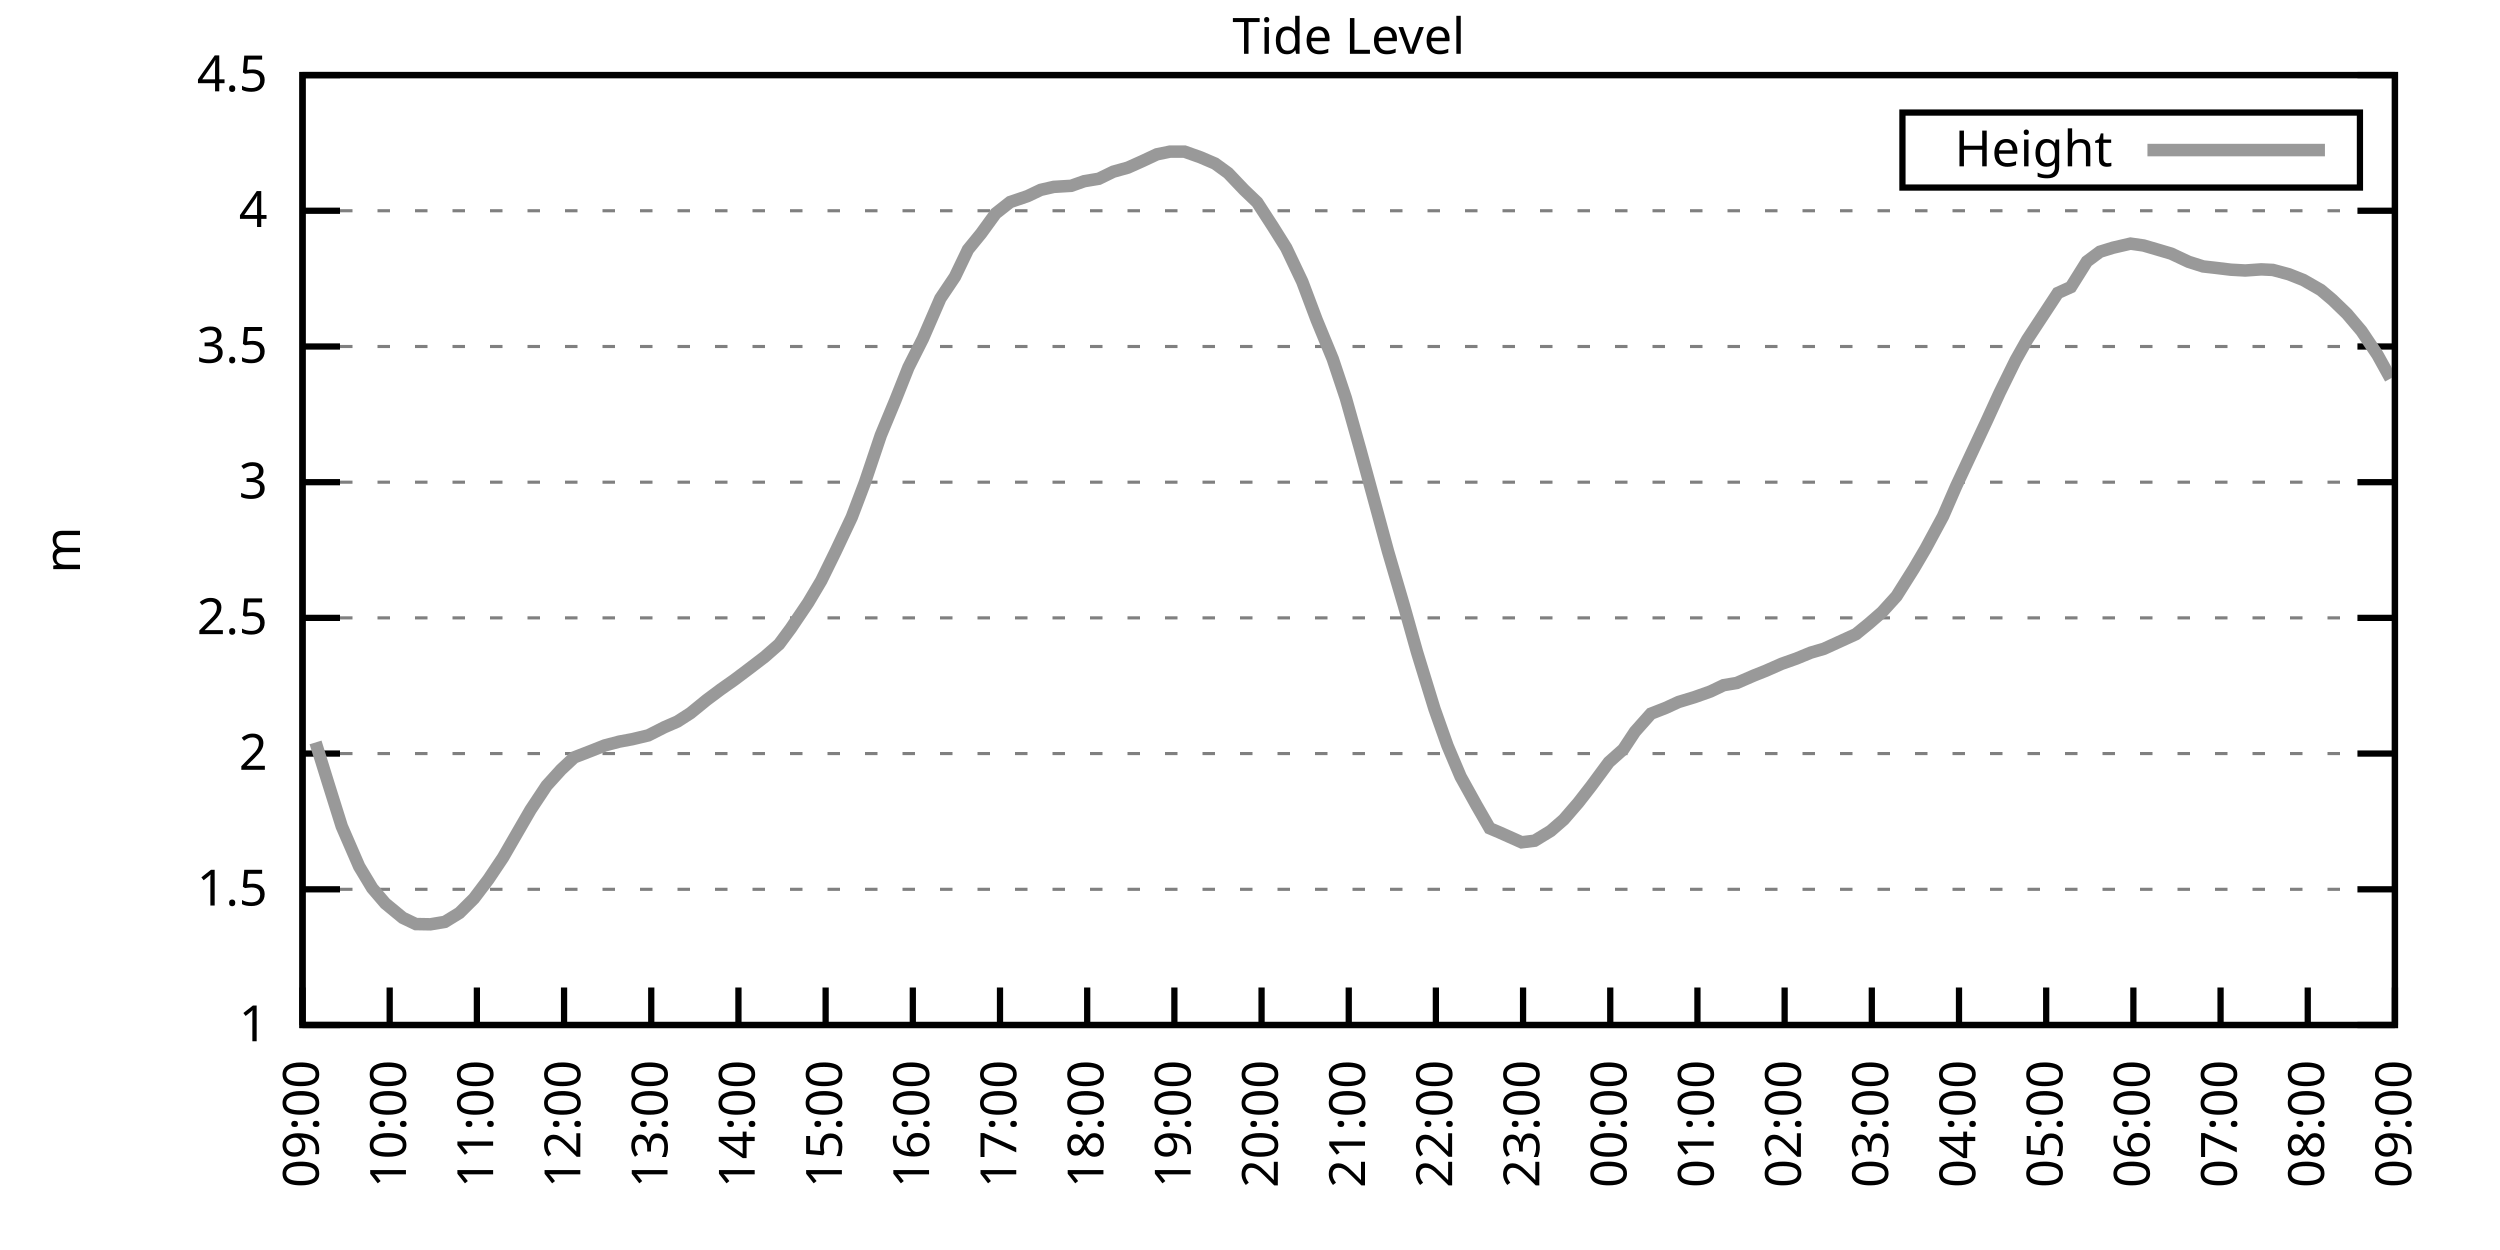
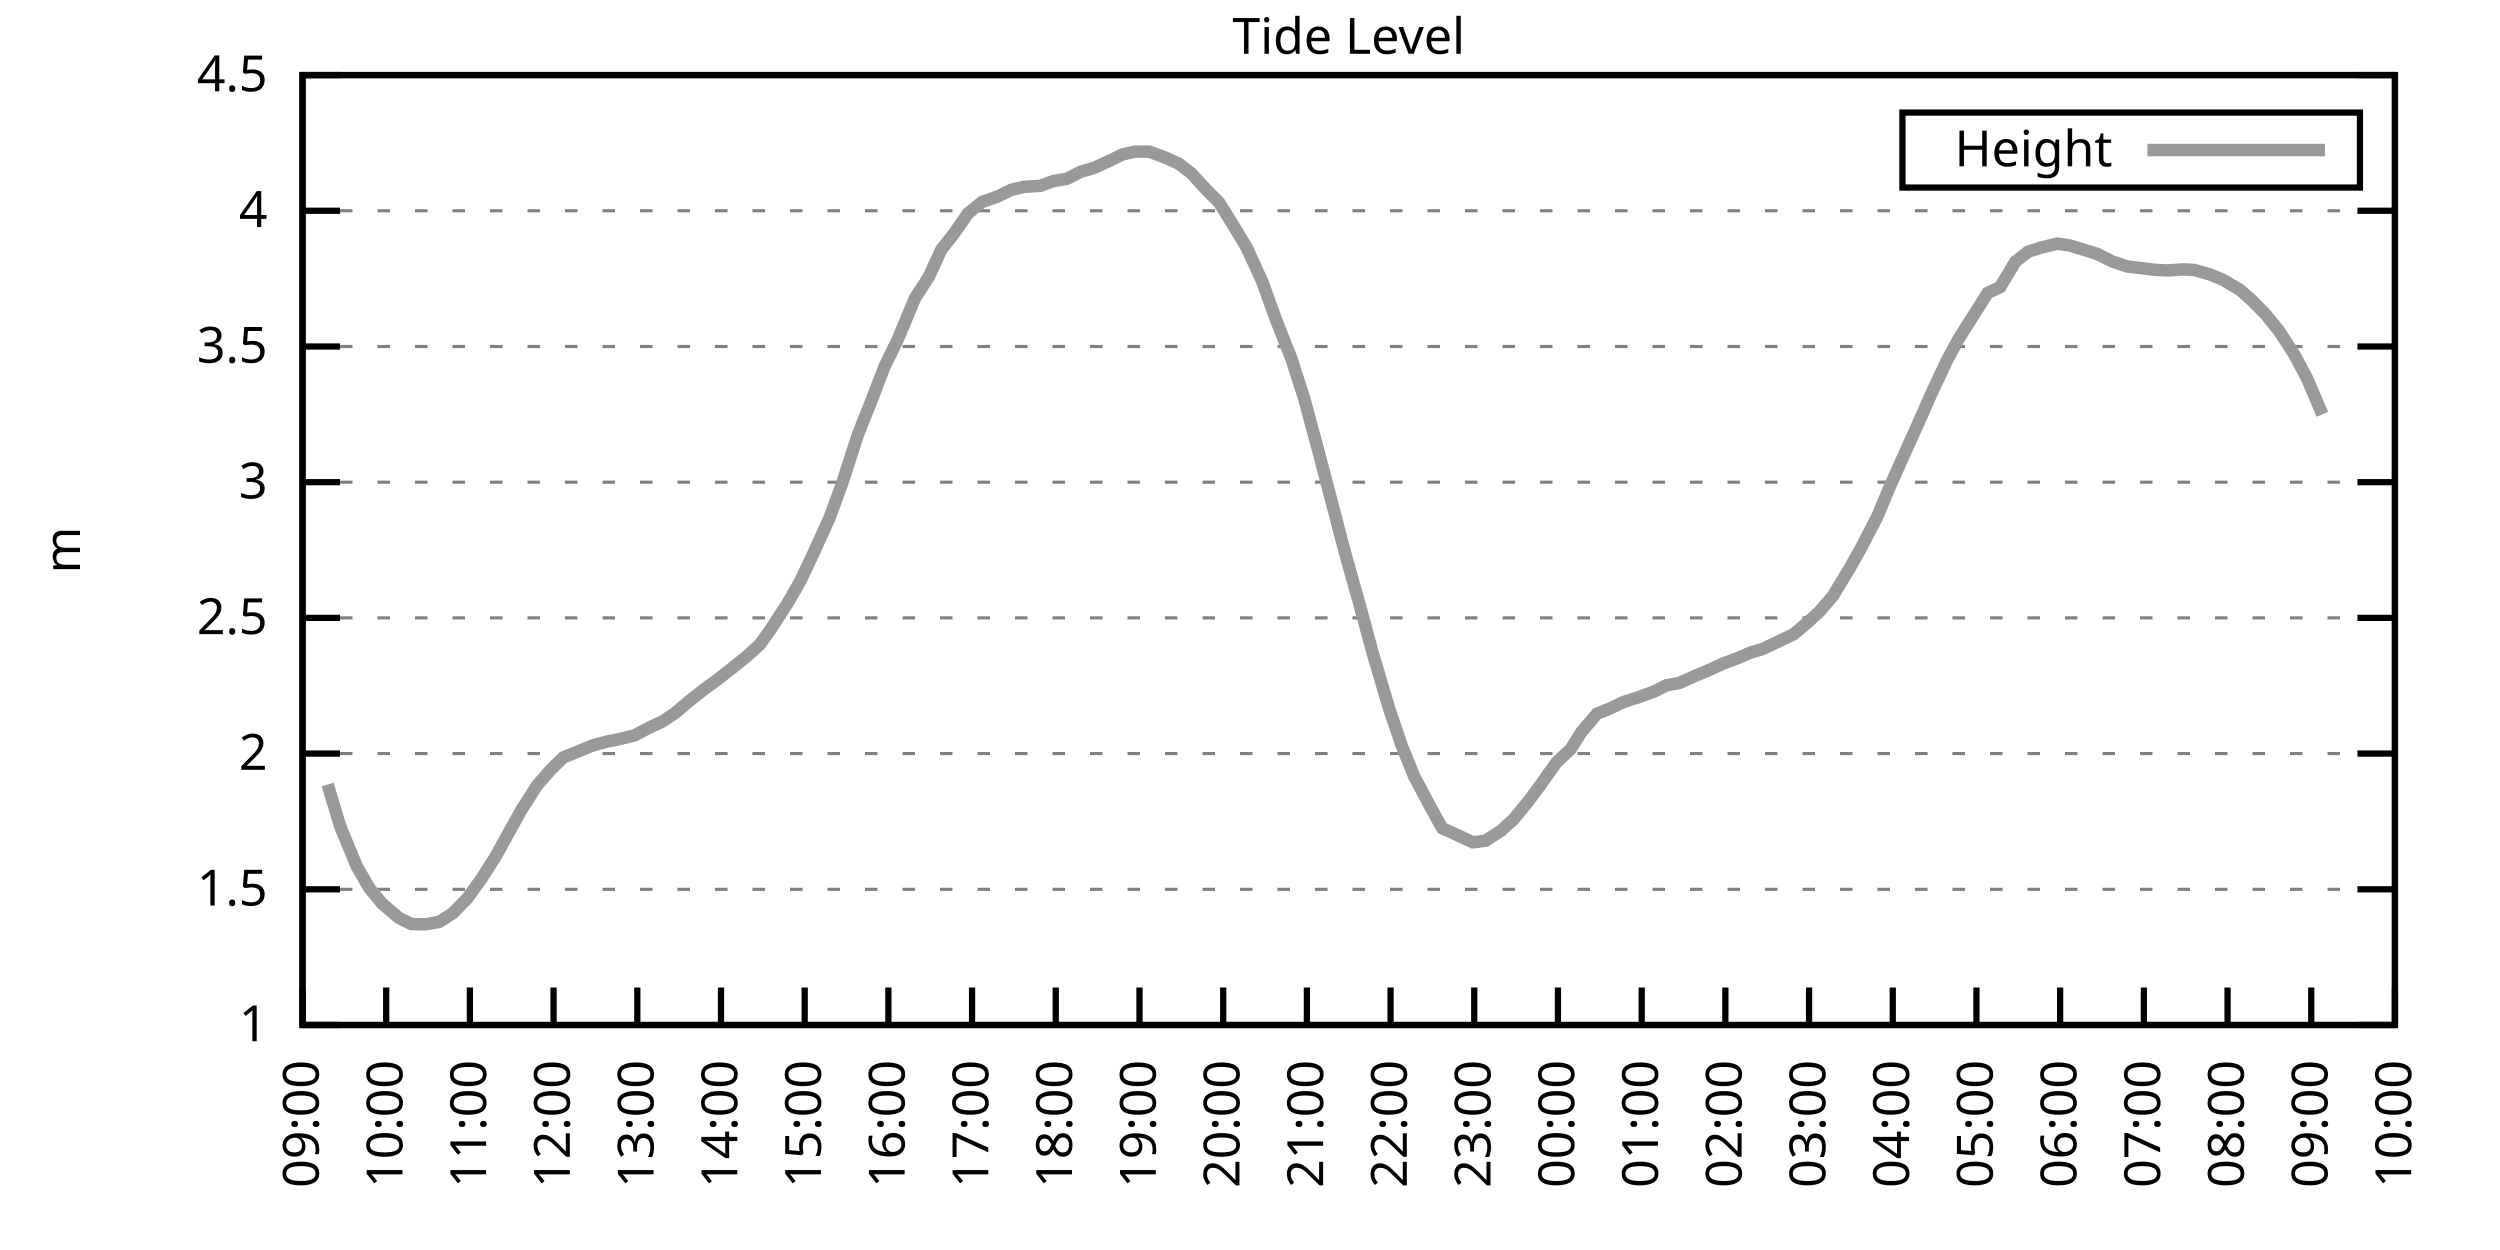
<svg xmlns="http://www.w3.org/2000/svg" xmlns:xlink="http://www.w3.org/1999/xlink" width="400" height="200" viewBox="0 0 400 200">
  <g id="gnuplot_canvas">
    <rect x="0" y="0" width="400" height="200" fill="none" />
    <defs>
      <circle id="gpDot" r="0.5" stroke-width="0.5" stroke="currentColor" />
      <path id="gpPt0" stroke-width="0.333" stroke="currentColor" d="M-1,0 h2 M0,-1 v2" />
      <path id="gpPt1" stroke-width="0.333" stroke="currentColor" d="M-1,-1 L1,1 M1,-1 L-1,1" />
      <path id="gpPt2" stroke-width="0.333" stroke="currentColor" d="M-1,0 L1,0 M0,-1 L0,1 M-1,-1 L1,1 M-1,1 L1,-1" />
      <rect id="gpPt3" stroke-width="0.333" stroke="currentColor" x="-1" y="-1" width="2" height="2" />
      <rect id="gpPt4" stroke-width="0.333" stroke="currentColor" fill="currentColor" x="-1" y="-1" width="2" height="2" />
      <circle id="gpPt5" stroke-width="0.333" stroke="currentColor" cx="0" cy="0" r="1" />
      <use xlink:href="#gpPt5" id="gpPt6" fill="currentColor" stroke="none" />
      <path id="gpPt7" stroke-width="0.333" stroke="currentColor" d="M0,-1.33 L-1.33,0.67 L1.33,0.67 z" />
      <use xlink:href="#gpPt7" id="gpPt8" fill="currentColor" stroke="none" />
      <use xlink:href="#gpPt7" id="gpPt9" stroke="currentColor" transform="rotate(180)" />
      <use xlink:href="#gpPt9" id="gpPt10" fill="currentColor" stroke="none" />
      <use xlink:href="#gpPt3" id="gpPt11" stroke="currentColor" transform="rotate(45)" />
      <use xlink:href="#gpPt11" id="gpPt12" fill="currentColor" stroke="none" />
      <path id="gpPt13" stroke-width="0.333" stroke="currentColor" d="M0,1.330 L1.265,0.411 L0.782,-1.067 L-0.782,-1.076 L-1.265,0.411 z" />
      <use xlink:href="#gpPt13" id="gpPt14" fill="currentColor" stroke="none" />
      <filter id="textbox" filterUnits="objectBoundingBox" x="0" y="0" height="1" width="1">
        <feFlood flood-color="white" flood-opacity="1" result="bgnd" />
        <feComposite in="SourceGraphic" in2="bgnd" operator="atop" />
      </filter>
      <filter id="greybox" filterUnits="objectBoundingBox" x="0" y="0" height="1" width="1">
        <feFlood flood-color="lightgrey" flood-opacity="1" result="grey" />
        <feComposite in="SourceGraphic" in2="grey" operator="atop" />
      </filter>
    </defs>
    <g fill="none" color="white" stroke="currentColor" stroke-width="1.00" stroke-linecap="butt" stroke-linejoin="miter">
</g>
    <g fill="none" color="black" stroke="currentColor" stroke-width="1.00" stroke-linecap="butt" stroke-linejoin="miter">
      <g stroke="none" shape-rendering="crispEdges">
        <polygon fill="rgb(255, 255, 255)" points="48.40,164.00 383.18,164.00 383.18,12.02 48.40,12.02 " />
      </g>
    </g>
    <g fill="none" color="black" stroke="currentColor" stroke-width="1.00" stroke-linecap="butt" stroke-linejoin="miter">
</g>
    <g fill="none" color="black" stroke="black" stroke-width="0.50" stroke-linecap="butt" stroke-linejoin="miter">
</g>
    <g fill="none" color="gray" stroke="currentColor" stroke-width="0.50" stroke-linecap="butt" stroke-linejoin="miter">
      <path stroke="gray" stroke-dasharray="2,4" class="gridline" d="M48.40,164.00 L383.19,164.00  " />
    </g>
    <g fill="none" color="gray" stroke="gray" stroke-width="1.00" stroke-linecap="butt" stroke-linejoin="miter">
</g>
    <g fill="none" color="black" stroke="currentColor" stroke-width="1.00" stroke-linecap="butt" stroke-linejoin="miter">
      <path stroke="black" d="M48.40,164.00 L54.40,164.00 M383.19,164.00 L377.19,164.00  " />
      <g transform="translate(42.80,166.60)" stroke="none" fill="black" font-family="Sans" font-size="8.00" text-anchor="end">
        <text>
          <tspan font-family="Sans"> 1</tspan>
        </text>
      </g>
    </g>
    <g fill="none" color="black" stroke="currentColor" stroke-width="1.00" stroke-linecap="butt" stroke-linejoin="miter">
</g>
    <g fill="none" color="black" stroke="black" stroke-width="0.50" stroke-linecap="butt" stroke-linejoin="miter">
</g>
    <g fill="none" color="gray" stroke="currentColor" stroke-width="0.50" stroke-linecap="butt" stroke-linejoin="miter">
      <path stroke="gray" stroke-dasharray="2,4" class="gridline" d="M48.40,142.29 L383.19,142.29  " />
    </g>
    <g fill="none" color="gray" stroke="gray" stroke-width="1.00" stroke-linecap="butt" stroke-linejoin="miter">
</g>
    <g fill="none" color="black" stroke="currentColor" stroke-width="1.00" stroke-linecap="butt" stroke-linejoin="miter">
      <path stroke="black" d="M48.40,142.29 L54.40,142.29 M383.19,142.29 L377.19,142.29  " />
      <g transform="translate(42.80,144.89)" stroke="none" fill="black" font-family="Sans" font-size="8.00" text-anchor="end">
        <text>
          <tspan font-family="Sans"> 1.5</tspan>
        </text>
      </g>
    </g>
    <g fill="none" color="black" stroke="currentColor" stroke-width="1.00" stroke-linecap="butt" stroke-linejoin="miter">
</g>
    <g fill="none" color="black" stroke="black" stroke-width="0.50" stroke-linecap="butt" stroke-linejoin="miter">
</g>
    <g fill="none" color="gray" stroke="currentColor" stroke-width="0.50" stroke-linecap="butt" stroke-linejoin="miter">
      <path stroke="gray" stroke-dasharray="2,4" class="gridline" d="M48.40,120.57 L383.19,120.57  " />
    </g>
    <g fill="none" color="gray" stroke="gray" stroke-width="1.00" stroke-linecap="butt" stroke-linejoin="miter">
</g>
    <g fill="none" color="black" stroke="currentColor" stroke-width="1.00" stroke-linecap="butt" stroke-linejoin="miter">
      <path stroke="black" d="M48.40,120.57 L54.40,120.57 M383.19,120.57 L377.19,120.57  " />
      <g transform="translate(42.80,123.17)" stroke="none" fill="black" font-family="Sans" font-size="8.00" text-anchor="end">
        <text>
          <tspan font-family="Sans"> 2</tspan>
        </text>
      </g>
    </g>
    <g fill="none" color="black" stroke="currentColor" stroke-width="1.00" stroke-linecap="butt" stroke-linejoin="miter">
</g>
    <g fill="none" color="black" stroke="black" stroke-width="0.50" stroke-linecap="butt" stroke-linejoin="miter">
</g>
    <g fill="none" color="gray" stroke="currentColor" stroke-width="0.50" stroke-linecap="butt" stroke-linejoin="miter">
      <path stroke="gray" stroke-dasharray="2,4" class="gridline" d="M48.40,98.86 L383.19,98.86  " />
    </g>
    <g fill="none" color="gray" stroke="gray" stroke-width="1.00" stroke-linecap="butt" stroke-linejoin="miter">
</g>
    <g fill="none" color="black" stroke="currentColor" stroke-width="1.00" stroke-linecap="butt" stroke-linejoin="miter">
      <path stroke="black" d="M48.40,98.86 L54.40,98.86 M383.19,98.86 L377.19,98.86  " />
      <g transform="translate(42.80,101.46)" stroke="none" fill="black" font-family="Sans" font-size="8.00" text-anchor="end">
        <text>
          <tspan font-family="Sans"> 2.5</tspan>
        </text>
      </g>
    </g>
    <g fill="none" color="black" stroke="currentColor" stroke-width="1.00" stroke-linecap="butt" stroke-linejoin="miter">
</g>
    <g fill="none" color="black" stroke="black" stroke-width="0.50" stroke-linecap="butt" stroke-linejoin="miter">
</g>
    <g fill="none" color="gray" stroke="currentColor" stroke-width="0.50" stroke-linecap="butt" stroke-linejoin="miter">
      <path stroke="gray" stroke-dasharray="2,4" class="gridline" d="M48.40,77.15 L383.19,77.15  " />
    </g>
    <g fill="none" color="gray" stroke="gray" stroke-width="1.00" stroke-linecap="butt" stroke-linejoin="miter">
</g>
    <g fill="none" color="black" stroke="currentColor" stroke-width="1.00" stroke-linecap="butt" stroke-linejoin="miter">
      <path stroke="black" d="M48.40,77.15 L54.40,77.15 M383.19,77.15 L377.19,77.15  " />
      <g transform="translate(42.80,79.75)" stroke="none" fill="black" font-family="Sans" font-size="8.00" text-anchor="end">
        <text>
          <tspan font-family="Sans"> 3</tspan>
        </text>
      </g>
    </g>
    <g fill="none" color="black" stroke="currentColor" stroke-width="1.00" stroke-linecap="butt" stroke-linejoin="miter">
</g>
    <g fill="none" color="black" stroke="black" stroke-width="0.50" stroke-linecap="butt" stroke-linejoin="miter">
</g>
    <g fill="none" color="gray" stroke="currentColor" stroke-width="0.50" stroke-linecap="butt" stroke-linejoin="miter">
      <path stroke="gray" stroke-dasharray="2,4" class="gridline" d="M48.40,55.44 L383.19,55.44  " />
    </g>
    <g fill="none" color="gray" stroke="gray" stroke-width="1.00" stroke-linecap="butt" stroke-linejoin="miter">
</g>
    <g fill="none" color="black" stroke="currentColor" stroke-width="1.00" stroke-linecap="butt" stroke-linejoin="miter">
      <path stroke="black" d="M48.40,55.44 L54.40,55.44 M383.19,55.44 L377.19,55.44  " />
      <g transform="translate(42.80,58.04)" stroke="none" fill="black" font-family="Sans" font-size="8.00" text-anchor="end">
        <text>
          <tspan font-family="Sans"> 3.5</tspan>
        </text>
      </g>
    </g>
    <g fill="none" color="black" stroke="currentColor" stroke-width="1.00" stroke-linecap="butt" stroke-linejoin="miter">
</g>
    <g fill="none" color="black" stroke="black" stroke-width="0.50" stroke-linecap="butt" stroke-linejoin="miter">
</g>
    <g fill="none" color="gray" stroke="currentColor" stroke-width="0.50" stroke-linecap="butt" stroke-linejoin="miter">
      <path stroke="gray" stroke-dasharray="2,4" class="gridline" d="M48.40,33.72 L383.19,33.72  " />
    </g>
    <g fill="none" color="gray" stroke="gray" stroke-width="1.00" stroke-linecap="butt" stroke-linejoin="miter">
</g>
    <g fill="none" color="black" stroke="currentColor" stroke-width="1.00" stroke-linecap="butt" stroke-linejoin="miter">
      <path stroke="black" d="M48.40,33.72 L54.40,33.72 M383.19,33.72 L377.19,33.72  " />
      <g transform="translate(42.80,36.32)" stroke="none" fill="black" font-family="Sans" font-size="8.00" text-anchor="end">
        <text>
          <tspan font-family="Sans"> 4</tspan>
        </text>
      </g>
    </g>
    <g fill="none" color="black" stroke="currentColor" stroke-width="1.00" stroke-linecap="butt" stroke-linejoin="miter">
</g>
    <g fill="none" color="black" stroke="black" stroke-width="0.50" stroke-linecap="butt" stroke-linejoin="miter">
</g>
    <g fill="none" color="gray" stroke="currentColor" stroke-width="0.50" stroke-linecap="butt" stroke-linejoin="miter">
      <path stroke="gray" stroke-dasharray="2,4" class="gridline" d="M48.40,12.01 L383.19,12.01  " />
    </g>
    <g fill="none" color="gray" stroke="gray" stroke-width="1.00" stroke-linecap="butt" stroke-linejoin="miter">
</g>
    <g fill="none" color="black" stroke="currentColor" stroke-width="1.00" stroke-linecap="butt" stroke-linejoin="miter">
      <path stroke="black" d="M48.40,12.01 L54.40,12.01 M383.19,12.01 L377.19,12.01  " />
      <g transform="translate(42.80,14.61)" stroke="none" fill="black" font-family="Sans" font-size="8.00" text-anchor="end">
        <text>
          <tspan font-family="Sans"> 4.5</tspan>
        </text>
      </g>
    </g>
    <g fill="none" color="black" stroke="currentColor" stroke-width="1.00" stroke-linecap="butt" stroke-linejoin="miter">
      <path stroke="black" d="M48.40,164.00 L48.40,158.00  " />
      <g transform="translate(51.00,169.60) rotate(270.00)" stroke="none" fill="black" font-family="Sans" font-size="8.00" text-anchor="end">
        <text>
          <tspan font-family="Sans">09:00</tspan>
        </text>
      </g>
    </g>
    <g fill="none" color="black" stroke="currentColor" stroke-width="1.00" stroke-linecap="butt" stroke-linejoin="miter">
-       <path stroke="black" d="M62.35,164.00 L62.35,158.00  " />
-       <g transform="translate(64.95,169.60) rotate(270.00)" stroke="none" fill="black" font-family="Sans" font-size="8.00" text-anchor="end">
+       <path stroke="black" d="M61.79,164.00 L61.79,158.00  " />
+       <g transform="translate(64.39,169.60) rotate(270.00)" stroke="none" fill="black" font-family="Sans" font-size="8.00" text-anchor="end">
        <text>
          <tspan font-family="Sans">10:00</tspan>
        </text>
      </g>
    </g>
    <g fill="none" color="black" stroke="currentColor" stroke-width="1.00" stroke-linecap="butt" stroke-linejoin="miter">
-       <path stroke="black" d="M76.30,164.00 L76.30,158.00  " />
-       <g transform="translate(78.90,169.60) rotate(270.00)" stroke="none" fill="black" font-family="Sans" font-size="8.00" text-anchor="end">
+       <path stroke="black" d="M75.18,164.00 L75.18,158.00  " />
+       <g transform="translate(77.78,169.60) rotate(270.00)" stroke="none" fill="black" font-family="Sans" font-size="8.00" text-anchor="end">
        <text>
          <tspan font-family="Sans">11:00</tspan>
        </text>
      </g>
    </g>
    <g fill="none" color="black" stroke="currentColor" stroke-width="1.00" stroke-linecap="butt" stroke-linejoin="miter">
-       <path stroke="black" d="M90.25,164.00 L90.25,158.00  " />
-       <g transform="translate(92.85,169.60) rotate(270.00)" stroke="none" fill="black" font-family="Sans" font-size="8.00" text-anchor="end">
+       <path stroke="black" d="M88.57,164.00 L88.57,158.00  " />
+       <g transform="translate(91.17,169.60) rotate(270.00)" stroke="none" fill="black" font-family="Sans" font-size="8.00" text-anchor="end">
        <text>
          <tspan font-family="Sans">12:00</tspan>
        </text>
      </g>
    </g>
    <g fill="none" color="black" stroke="currentColor" stroke-width="1.00" stroke-linecap="butt" stroke-linejoin="miter">
-       <path stroke="black" d="M104.20,164.00 L104.20,158.00  " />
-       <g transform="translate(106.80,169.60) rotate(270.00)" stroke="none" fill="black" font-family="Sans" font-size="8.00" text-anchor="end">
+       <path stroke="black" d="M101.97,164.00 L101.97,158.00  " />
+       <g transform="translate(104.57,169.60) rotate(270.00)" stroke="none" fill="black" font-family="Sans" font-size="8.00" text-anchor="end">
        <text>
          <tspan font-family="Sans">13:00</tspan>
        </text>
      </g>
    </g>
    <g fill="none" color="black" stroke="currentColor" stroke-width="1.00" stroke-linecap="butt" stroke-linejoin="miter">
-       <path stroke="black" d="M118.15,164.00 L118.15,158.00  " />
-       <g transform="translate(120.75,169.60) rotate(270.00)" stroke="none" fill="black" font-family="Sans" font-size="8.00" text-anchor="end">
+       <path stroke="black" d="M115.36,164.00 L115.36,158.00  " />
+       <g transform="translate(117.96,169.60) rotate(270.00)" stroke="none" fill="black" font-family="Sans" font-size="8.00" text-anchor="end">
        <text>
          <tspan font-family="Sans">14:00</tspan>
        </text>
      </g>
    </g>
    <g fill="none" color="black" stroke="currentColor" stroke-width="1.00" stroke-linecap="butt" stroke-linejoin="miter">
-       <path stroke="black" d="M132.10,164.00 L132.10,158.00  " />
-       <g transform="translate(134.70,169.60) rotate(270.00)" stroke="none" fill="black" font-family="Sans" font-size="8.00" text-anchor="end">
+       <path stroke="black" d="M128.75,164.00 L128.75,158.00  " />
+       <g transform="translate(131.35,169.60) rotate(270.00)" stroke="none" fill="black" font-family="Sans" font-size="8.00" text-anchor="end">
        <text>
          <tspan font-family="Sans">15:00</tspan>
        </text>
      </g>
    </g>
    <g fill="none" color="black" stroke="currentColor" stroke-width="1.00" stroke-linecap="butt" stroke-linejoin="miter">
-       <path stroke="black" d="M146.05,164.00 L146.05,158.00  " />
-       <g transform="translate(148.65,169.60) rotate(270.00)" stroke="none" fill="black" font-family="Sans" font-size="8.00" text-anchor="end">
+       <path stroke="black" d="M142.14,164.00 L142.14,158.00  " />
+       <g transform="translate(144.74,169.60) rotate(270.00)" stroke="none" fill="black" font-family="Sans" font-size="8.00" text-anchor="end">
        <text>
          <tspan font-family="Sans">16:00</tspan>
        </text>
      </g>
    </g>
    <g fill="none" color="black" stroke="currentColor" stroke-width="1.00" stroke-linecap="butt" stroke-linejoin="miter">
-       <path stroke="black" d="M160.00,164.00 L160.00,158.00  " />
-       <g transform="translate(162.60,169.60) rotate(270.00)" stroke="none" fill="black" font-family="Sans" font-size="8.00" text-anchor="end">
+       <path stroke="black" d="M155.53,164.00 L155.53,158.00  " />
+       <g transform="translate(158.13,169.60) rotate(270.00)" stroke="none" fill="black" font-family="Sans" font-size="8.00" text-anchor="end">
        <text>
          <tspan font-family="Sans">17:00</tspan>
        </text>
      </g>
    </g>
    <g fill="none" color="black" stroke="currentColor" stroke-width="1.00" stroke-linecap="butt" stroke-linejoin="miter">
-       <path stroke="black" d="M173.95,164.00 L173.95,158.00  " />
-       <g transform="translate(176.55,169.60) rotate(270.00)" stroke="none" fill="black" font-family="Sans" font-size="8.00" text-anchor="end">
+       <path stroke="black" d="M168.92,164.00 L168.92,158.00  " />
+       <g transform="translate(171.52,169.60) rotate(270.00)" stroke="none" fill="black" font-family="Sans" font-size="8.00" text-anchor="end">
        <text>
          <tspan font-family="Sans">18:00</tspan>
        </text>
      </g>
    </g>
    <g fill="none" color="black" stroke="currentColor" stroke-width="1.00" stroke-linecap="butt" stroke-linejoin="miter">
-       <path stroke="black" d="M187.90,164.00 L187.90,158.00  " />
-       <g transform="translate(190.50,169.60) rotate(270.00)" stroke="none" fill="black" font-family="Sans" font-size="8.00" text-anchor="end">
+       <path stroke="black" d="M182.32,164.00 L182.32,158.00  " />
+       <g transform="translate(184.92,169.60) rotate(270.00)" stroke="none" fill="black" font-family="Sans" font-size="8.00" text-anchor="end">
        <text>
          <tspan font-family="Sans">19:00</tspan>
        </text>
      </g>
    </g>
    <g fill="none" color="black" stroke="currentColor" stroke-width="1.00" stroke-linecap="butt" stroke-linejoin="miter">
-       <path stroke="black" d="M201.85,164.00 L201.85,158.00  " />
-       <g transform="translate(204.45,169.60) rotate(270.00)" stroke="none" fill="black" font-family="Sans" font-size="8.00" text-anchor="end">
+       <path stroke="black" d="M195.71,164.00 L195.71,158.00  " />
+       <g transform="translate(198.31,169.60) rotate(270.00)" stroke="none" fill="black" font-family="Sans" font-size="8.00" text-anchor="end">
        <text>
          <tspan font-family="Sans">20:00</tspan>
        </text>
      </g>
    </g>
    <g fill="none" color="black" stroke="currentColor" stroke-width="1.00" stroke-linecap="butt" stroke-linejoin="miter">
-       <path stroke="black" d="M215.80,164.00 L215.80,158.00  " />
-       <g transform="translate(218.40,169.60) rotate(270.00)" stroke="none" fill="black" font-family="Sans" font-size="8.00" text-anchor="end">
+       <path stroke="black" d="M209.10,164.00 L209.10,158.00  " />
+       <g transform="translate(211.70,169.60) rotate(270.00)" stroke="none" fill="black" font-family="Sans" font-size="8.00" text-anchor="end">
        <text>
          <tspan font-family="Sans">21:00</tspan>
        </text>
      </g>
    </g>
    <g fill="none" color="black" stroke="currentColor" stroke-width="1.00" stroke-linecap="butt" stroke-linejoin="miter">
-       <path stroke="black" d="M229.74,164.00 L229.74,158.00  " />
-       <g transform="translate(232.34,169.60) rotate(270.00)" stroke="none" fill="black" font-family="Sans" font-size="8.00" text-anchor="end">
+       <path stroke="black" d="M222.49,164.00 L222.49,158.00  " />
+       <g transform="translate(225.09,169.60) rotate(270.00)" stroke="none" fill="black" font-family="Sans" font-size="8.00" text-anchor="end">
        <text>
          <tspan font-family="Sans">22:00</tspan>
        </text>
      </g>
    </g>
    <g fill="none" color="black" stroke="currentColor" stroke-width="1.00" stroke-linecap="butt" stroke-linejoin="miter">
-       <path stroke="black" d="M243.69,164.00 L243.69,158.00  " />
-       <g transform="translate(246.29,169.60) rotate(270.00)" stroke="none" fill="black" font-family="Sans" font-size="8.00" text-anchor="end">
+       <path stroke="black" d="M235.88,164.00 L235.88,158.00  " />
+       <g transform="translate(238.48,169.60) rotate(270.00)" stroke="none" fill="black" font-family="Sans" font-size="8.00" text-anchor="end">
        <text>
          <tspan font-family="Sans">23:00</tspan>
        </text>
      </g>
    </g>
    <g fill="none" color="black" stroke="currentColor" stroke-width="1.00" stroke-linecap="butt" stroke-linejoin="miter">
-       <path stroke="black" d="M257.64,164.00 L257.64,158.00  " />
-       <g transform="translate(260.24,169.60) rotate(270.00)" stroke="none" fill="black" font-family="Sans" font-size="8.00" text-anchor="end">
+       <path stroke="black" d="M249.27,164.00 L249.27,158.00  " />
+       <g transform="translate(251.87,169.60) rotate(270.00)" stroke="none" fill="black" font-family="Sans" font-size="8.00" text-anchor="end">
        <text>
          <tspan font-family="Sans">00:00</tspan>
        </text>
      </g>
    </g>
    <g fill="none" color="black" stroke="currentColor" stroke-width="1.00" stroke-linecap="butt" stroke-linejoin="miter">
-       <path stroke="black" d="M271.59,164.00 L271.59,158.00  " />
-       <g transform="translate(274.19,169.60) rotate(270.00)" stroke="none" fill="black" font-family="Sans" font-size="8.00" text-anchor="end">
+       <path stroke="black" d="M262.67,164.00 L262.67,158.00  " />
+       <g transform="translate(265.27,169.60) rotate(270.00)" stroke="none" fill="black" font-family="Sans" font-size="8.00" text-anchor="end">
        <text>
          <tspan font-family="Sans">01:00</tspan>
        </text>
      </g>
    </g>
    <g fill="none" color="black" stroke="currentColor" stroke-width="1.00" stroke-linecap="butt" stroke-linejoin="miter">
-       <path stroke="black" d="M285.54,164.00 L285.54,158.00  " />
-       <g transform="translate(288.14,169.60) rotate(270.00)" stroke="none" fill="black" font-family="Sans" font-size="8.00" text-anchor="end">
+       <path stroke="black" d="M276.06,164.00 L276.06,158.00  " />
+       <g transform="translate(278.66,169.60) rotate(270.00)" stroke="none" fill="black" font-family="Sans" font-size="8.00" text-anchor="end">
        <text>
          <tspan font-family="Sans">02:00</tspan>
        </text>
      </g>
    </g>
    <g fill="none" color="black" stroke="currentColor" stroke-width="1.00" stroke-linecap="butt" stroke-linejoin="miter">
-       <path stroke="black" d="M299.49,164.00 L299.49,158.00  " />
-       <g transform="translate(302.09,169.60) rotate(270.00)" stroke="none" fill="black" font-family="Sans" font-size="8.00" text-anchor="end">
+       <path stroke="black" d="M289.45,164.00 L289.45,158.00  " />
+       <g transform="translate(292.05,169.60) rotate(270.00)" stroke="none" fill="black" font-family="Sans" font-size="8.00" text-anchor="end">
        <text>
          <tspan font-family="Sans">03:00</tspan>
        </text>
      </g>
    </g>
    <g fill="none" color="black" stroke="currentColor" stroke-width="1.00" stroke-linecap="butt" stroke-linejoin="miter">
-       <path stroke="black" d="M313.44,164.00 L313.44,158.00  " />
-       <g transform="translate(316.04,169.60) rotate(270.00)" stroke="none" fill="black" font-family="Sans" font-size="8.00" text-anchor="end">
+       <path stroke="black" d="M302.84,164.00 L302.84,158.00  " />
+       <g transform="translate(305.44,169.60) rotate(270.00)" stroke="none" fill="black" font-family="Sans" font-size="8.00" text-anchor="end">
        <text>
          <tspan font-family="Sans">04:00</tspan>
        </text>
      </g>
    </g>
    <g fill="none" color="black" stroke="currentColor" stroke-width="1.00" stroke-linecap="butt" stroke-linejoin="miter">
-       <path stroke="black" d="M327.39,164.00 L327.39,158.00  " />
-       <g transform="translate(329.99,169.60) rotate(270.00)" stroke="none" fill="black" font-family="Sans" font-size="8.00" text-anchor="end">
+       <path stroke="black" d="M316.23,164.00 L316.23,158.00  " />
+       <g transform="translate(318.83,169.60) rotate(270.00)" stroke="none" fill="black" font-family="Sans" font-size="8.00" text-anchor="end">
        <text>
          <tspan font-family="Sans">05:00</tspan>
        </text>
      </g>
    </g>
    <g fill="none" color="black" stroke="currentColor" stroke-width="1.00" stroke-linecap="butt" stroke-linejoin="miter">
-       <path stroke="black" d="M341.34,164.00 L341.34,158.00  " />
-       <g transform="translate(343.94,169.60) rotate(270.00)" stroke="none" fill="black" font-family="Sans" font-size="8.00" text-anchor="end">
+       <path stroke="black" d="M329.62,164.00 L329.62,158.00  " />
+       <g transform="translate(332.22,169.60) rotate(270.00)" stroke="none" fill="black" font-family="Sans" font-size="8.00" text-anchor="end">
        <text>
          <tspan font-family="Sans">06:00</tspan>
        </text>
      </g>
    </g>
    <g fill="none" color="black" stroke="currentColor" stroke-width="1.00" stroke-linecap="butt" stroke-linejoin="miter">
-       <path stroke="black" d="M355.29,164.00 L355.29,158.00  " />
-       <g transform="translate(357.89,169.60) rotate(270.00)" stroke="none" fill="black" font-family="Sans" font-size="8.00" text-anchor="end">
+       <path stroke="black" d="M343.02,164.00 L343.02,158.00  " />
+       <g transform="translate(345.62,169.60) rotate(270.00)" stroke="none" fill="black" font-family="Sans" font-size="8.00" text-anchor="end">
        <text>
          <tspan font-family="Sans">07:00</tspan>
        </text>
      </g>
    </g>
    <g fill="none" color="black" stroke="currentColor" stroke-width="1.00" stroke-linecap="butt" stroke-linejoin="miter">
-       <path stroke="black" d="M369.24,164.00 L369.24,158.00  " />
-       <g transform="translate(371.84,169.60) rotate(270.00)" stroke="none" fill="black" font-family="Sans" font-size="8.00" text-anchor="end">
+       <path stroke="black" d="M356.41,164.00 L356.41,158.00  " />
+       <g transform="translate(359.01,169.60) rotate(270.00)" stroke="none" fill="black" font-family="Sans" font-size="8.00" text-anchor="end">
        <text>
          <tspan font-family="Sans">08:00</tspan>
+         </text>
+       </g>
+     </g>
+     <g fill="none" color="black" stroke="currentColor" stroke-width="1.00" stroke-linecap="butt" stroke-linejoin="miter">
+       <path stroke="black" d="M369.80,164.00 L369.80,158.00  " />
+       <g transform="translate(372.40,169.60) rotate(270.00)" stroke="none" fill="black" font-family="Sans" font-size="8.00" text-anchor="end">
+         <text>
+           <tspan font-family="Sans">09:00</tspan>
        </text>
      </g>
    </g>
    <g fill="none" color="black" stroke="currentColor" stroke-width="1.00" stroke-linecap="butt" stroke-linejoin="miter">
      <path stroke="black" d="M383.19,164.00 L383.19,158.00  " />
      <g transform="translate(385.79,169.60) rotate(270.00)" stroke="none" fill="black" font-family="Sans" font-size="8.00" text-anchor="end">
        <text>
-           <tspan font-family="Sans">09:00</tspan>
+           <tspan font-family="Sans">10:00</tspan>
        </text>
      </g>
    </g>
    <g fill="none" color="black" stroke="currentColor" stroke-width="1.00" stroke-linecap="butt" stroke-linejoin="miter">
</g>
    <g fill="none" color="black" stroke="currentColor" stroke-width="1.00" stroke-linecap="butt" stroke-linejoin="miter">
      <path stroke="black" d="M48.40,12.01 L48.40,164.00 L383.19,164.00 L383.19,12.01 L48.40,12.01 Z  " />
    </g>
    <g fill="none" color="black" stroke="currentColor" stroke-width="1.00" stroke-linecap="butt" stroke-linejoin="miter">
</g>
    <g fill="none" color="black" stroke="currentColor" stroke-width="1.00" stroke-linecap="butt" stroke-linejoin="miter">
      <path stroke="black" d="M304.39,30.01 L304.39,18.01 L377.59,18.01 L377.59,30.01 L304.39,30.01 Z  " />
    </g>
    <g id="Tide_level_plot_1">
      <g fill="none" color="white" stroke="black" stroke-width="2.00" stroke-linecap="butt" stroke-linejoin="miter">
</g>
      <g fill="none" color="black" stroke="currentColor" stroke-width="2.00" stroke-linecap="butt" stroke-linejoin="miter">
        <g transform="translate(337.99,26.61)" stroke="none" fill="black" font-family="Sans" font-size="8.00" text-anchor="end">
          <text>
            <tspan font-family="Sans">Height</tspan>
          </text>
        </g>
      </g>
      <g fill="none" color="black" stroke="currentColor" stroke-width="2.00" stroke-linecap="butt" stroke-linejoin="miter">
-         <path stroke="rgb(153, 153, 153)" d="M343.59,24.01 L371.99,24.01 M50.49,118.79 L52.58,125.52 L54.68,132.21 L57.47,138.64 L59.56,142.11 L61.65,144.55   L64.44,146.85 L66.53,147.85 L68.86,147.89 L71.18,147.50 L73.51,146.07 L75.83,143.76 L78.16,140.68 L80.48,137.21   L82.81,133.17 L84.90,129.56 L87.46,125.70 L89.78,123.14 L91.88,121.18 L94.67,120.10 L96.76,119.27 L99.08,118.66   L101.18,118.27 L103.73,117.66 L106.29,116.36 L108.38,115.45 L110.48,114.10 L113.03,112.02 L115.36,110.28 L117.45,108.81   L119.54,107.24 L122.33,105.11 L124.66,103.07 L126.52,100.56 L129.31,96.43 L131.40,92.91 L133.72,88.18 L136.28,82.75   L138.37,77.24 L140.93,69.64 L143.26,64.03 L145.35,58.78 L147.67,54.18 L150.46,47.75 L152.79,44.28 L154.88,39.93   L156.97,37.37 L159.30,34.16 L161.62,32.33 L164.41,31.38 L166.51,30.38 L168.60,29.90 L171.39,29.73 L173.48,28.99   L175.81,28.60 L178.13,27.47 L180.46,26.82 L182.78,25.78 L185.11,24.69 L187.20,24.26 L189.52,24.26 L192.08,25.17   L194.41,26.17 L196.50,27.69 L199.06,30.38 L201.15,32.38 L203.71,36.33 L205.80,39.67 L208.36,45.06 L210.68,51.22   L213.24,57.43 L215.33,63.69 L217.65,71.94 L220.21,81.32 L222.07,88.18 L224.63,96.91 L226.72,104.33 L229.51,113.41   L231.60,119.31 L233.70,124.27 L236.25,128.87 L238.35,132.52 L239.97,133.21 L243.46,134.77 L245.55,134.51 L248.11,132.95   L250.20,131.13 L252.53,128.43 L254.62,125.74 L257.41,121.96 L259.74,119.88 L261.60,117.06 L264.15,114.19 L266.48,113.28   L268.57,112.32 L271.13,111.54 L273.69,110.63 L275.78,109.63 L277.87,109.28 L280.66,108.07 L282.52,107.33 L285.08,106.20   L287.40,105.38 L289.73,104.42 L291.82,103.81 L296.94,101.47 L299.03,99.77 L301.12,97.95 L303.44,95.39 L306.23,90.96   L308.09,87.79 L310.88,82.62 L312.98,77.80 L315.07,73.33 L317.86,67.38 L319.95,62.82 L322.51,57.61 L324.37,54.31   L329.25,46.88 L331.34,45.93 L333.90,41.84 L335.99,40.28 L338.09,39.63 L340.88,38.98 L342.97,39.28 L345.06,39.89   L347.39,40.58 L350.18,41.89 L352.50,42.63 L354.36,42.84 L356.92,43.15 L359.24,43.28 L361.80,43.10 L363.66,43.19   L366.22,43.88 L368.54,44.80 L371.33,46.40 L373.19,47.97 L375.52,50.22 L377.84,52.96 L380.40,56.78 L382.49,60.56    " />
+         <path stroke="rgb(153, 153, 153)" d="M343.59,24.01 L371.99,24.01 M52.42,125.52 L54.43,132.21 L57.10,138.64 L59.11,142.11 L61.12,144.55 L63.80,146.85   L65.81,147.85 L68.04,147.89 L70.27,147.50 L72.50,146.07 L74.74,143.76 L76.97,140.68 L79.20,137.21 L81.43,133.17   L83.44,129.56 L85.90,125.70 L88.13,123.14 L90.14,121.18 L92.82,120.10 L94.82,119.27 L97.06,118.66 L99.06,118.27   L101.52,117.66 L103.98,116.36 L105.98,115.45 L107.99,114.10 L110.45,112.02 L112.68,110.28 L114.69,108.81 L116.70,107.24   L119.38,105.11 L121.61,103.07 L123.39,100.56 L126.07,96.43 L128.08,92.91 L130.31,88.18 L132.77,82.75 L134.78,77.24   L137.23,69.64 L139.46,64.03 L141.47,58.78 L143.70,54.18 L146.38,47.75 L148.61,44.28 L150.62,39.93 L152.63,37.37   L154.86,34.16 L157.10,32.33 L159.77,31.38 L161.78,30.38 L163.79,29.90 L166.47,29.73 L168.48,28.99 L170.71,28.60   L172.94,27.47 L175.17,26.82 L177.41,25.78 L179.64,24.69 L181.65,24.26 L183.88,24.26 L186.33,25.17 L188.57,26.17   L190.57,27.69 L193.03,30.38 L195.04,32.38 L197.49,36.33 L199.50,39.67 L201.96,45.06 L204.19,51.22 L206.64,57.43   L208.65,63.69 L210.88,71.94 L213.34,81.32 L215.13,88.18 L217.58,96.91 L219.59,104.33 L222.27,113.41 L224.28,119.31   L226.29,124.27 L228.74,128.87 L230.75,132.52 L232.31,133.21 L235.66,134.77 L237.67,134.51 L240.12,132.95 L242.13,131.13   L244.36,128.43 L246.37,125.74 L249.05,121.96 L251.28,119.88 L253.07,117.06 L255.52,114.19 L257.76,113.28 L259.76,112.32   L262.22,111.54 L264.67,110.63 L266.68,109.63 L268.69,109.28 L271.37,108.07 L273.16,107.33 L275.61,106.20 L277.84,105.38   L280.07,104.42 L282.08,103.81 L286.99,101.47 L289.00,99.77 L291.01,97.95 L293.24,95.39 L295.92,90.96 L297.71,87.79   L300.39,82.62 L302.39,77.80 L304.40,73.33 L307.08,67.38 L309.09,62.82 L311.54,57.61 L313.33,54.31 L318.02,46.88   L320.03,45.93 L322.48,41.84 L324.49,40.28 L326.50,39.63 L329.18,38.98 L331.19,39.28 L333.19,39.89 L335.43,40.58   L338.10,41.89 L340.34,42.63 L342.12,42.84 L344.58,43.15 L346.81,43.28 L349.26,43.10 L351.05,43.19 L353.51,43.88   L355.74,44.80 L358.42,46.40 L360.20,47.97 L362.43,50.22 L364.66,52.96 L367.12,56.78 L369.13,60.56 L371.58,66.29    " />
      </g>
    </g>
    <g fill="none" color="black" stroke="currentColor" stroke-width="2.00" stroke-linecap="butt" stroke-linejoin="miter">
</g>
    <g fill="none" color="black" stroke="black" stroke-width="1.00" stroke-linecap="butt" stroke-linejoin="miter">
</g>
    <g fill="none" color="black" stroke="currentColor" stroke-width="1.00" stroke-linecap="butt" stroke-linejoin="miter">
      <path stroke="black" d="M48.40,12.01 L48.40,164.00 L383.19,164.00 L383.19,12.01 L48.40,12.01 Z  " />
      <g transform="translate(12.80,88.01) rotate(270.00)" stroke="none" fill="black" font-family="Sans" font-size="8.00" text-anchor="middle">
        <text>
          <tspan font-family="Sans">m</tspan>
        </text>
      </g>
    </g>
    <g fill="none" color="black" stroke="currentColor" stroke-width="1.00" stroke-linecap="butt" stroke-linejoin="miter">
</g>
    <g fill="none" color="black" stroke="currentColor" stroke-width="1.00" stroke-linecap="butt" stroke-linejoin="miter">
      <g transform="translate(215.79,8.61)" stroke="none" fill="black" font-family="Sans" font-size="8.00" text-anchor="middle">
        <text>
          <tspan font-family="Sans">Tide Level</tspan>
        </text>
      </g>
    </g>
    <g fill="none" color="black" stroke="currentColor" stroke-width="1.00" stroke-linecap="butt" stroke-linejoin="miter">
</g>
  </g>
</svg>
